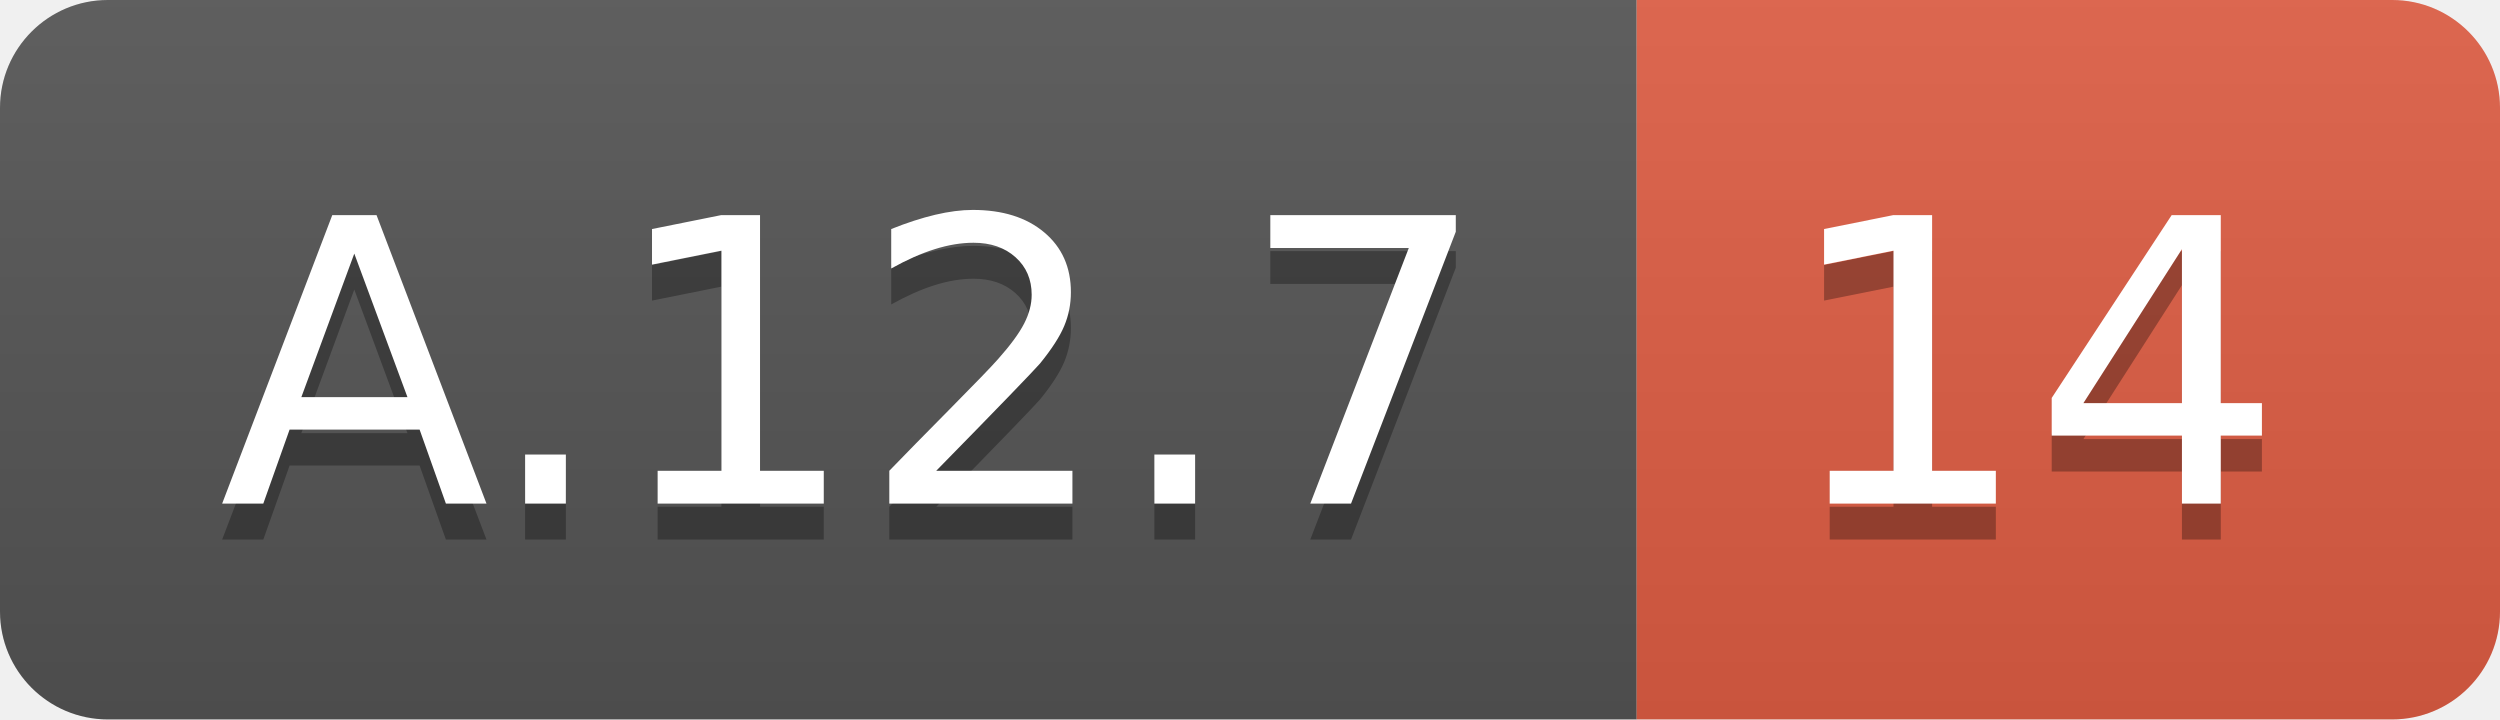
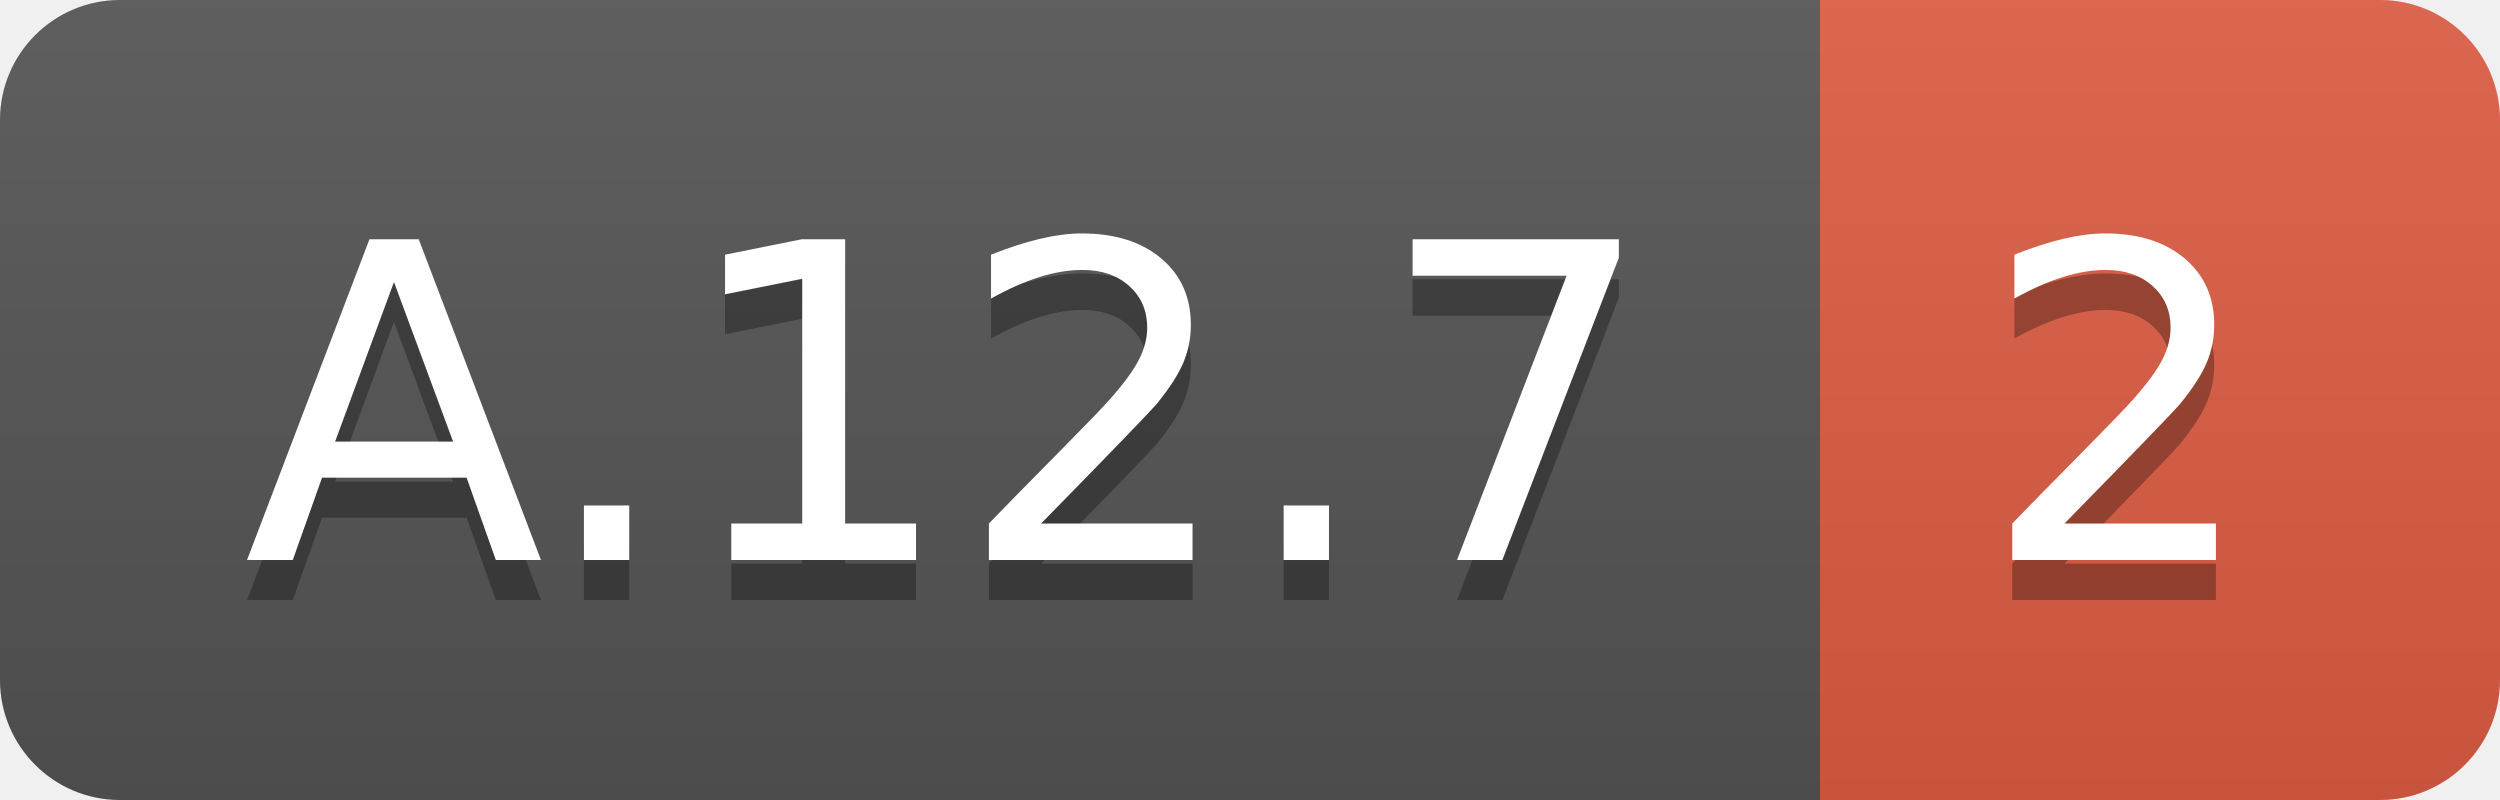
- <svg xmlns="http://www.w3.org/2000/svg" width="69.5" height="20">
+ <svg xmlns="http://www.w3.org/2000/svg" width="62.5" height="20">
  <linearGradient id="smooth" x2="0" y2="100%">
    <stop offset="0" stop-color="#bbb" stop-opacity=".1" />
    <stop offset="1" stop-opacity=".1" />
  </linearGradient>
  <clipPath id="round">
-     <rect width="69.5" height="20" rx="3" fill="#fff" />
+     <rect width="62.5" height="20" rx="3" fill="#fff" />
  </clipPath>
  <g clip-path="url(#round)">
    <rect width="45.5" height="20" fill="#555" />
-     <rect x="45.5" width="24.0" height="20" fill="#e05d44" />
-     <rect width="69.5" height="20" fill="url(#smooth)" />
+     <rect x="45.5" width="17.0" height="20" fill="#e05d44" />
+     <rect width="62.5" height="20" fill="url(#smooth)" />
  </g>
  <g fill="#fff" text-anchor="middle" font-family="DejaVu Sans,Verdana,Geneva,sans-serif" font-size="110">
    <text x="237.5" y="150" fill="#010101" fill-opacity=".3" transform="scale(0.1)" textLength="355.0" lengthAdjust="spacing">A.12.7</text>
    <text x="237.5" y="140" transform="scale(0.1)" textLength="355.0" lengthAdjust="spacing">A.12.7</text>
-     <text x="565.0" y="150" fill="#010101" fill-opacity=".3" transform="scale(0.1)" textLength="140.0" lengthAdjust="spacing">14</text>
-     <text x="565.0" y="140" transform="scale(0.1)" textLength="140.0" lengthAdjust="spacing">14</text>
+     <text x="530.0" y="150" fill="#010101" fill-opacity=".3" transform="scale(0.1)" textLength="70.0" lengthAdjust="spacing">2</text>
+     <text x="530.0" y="140" transform="scale(0.1)" textLength="70.0" lengthAdjust="spacing">2</text>
  </g>
</svg>
